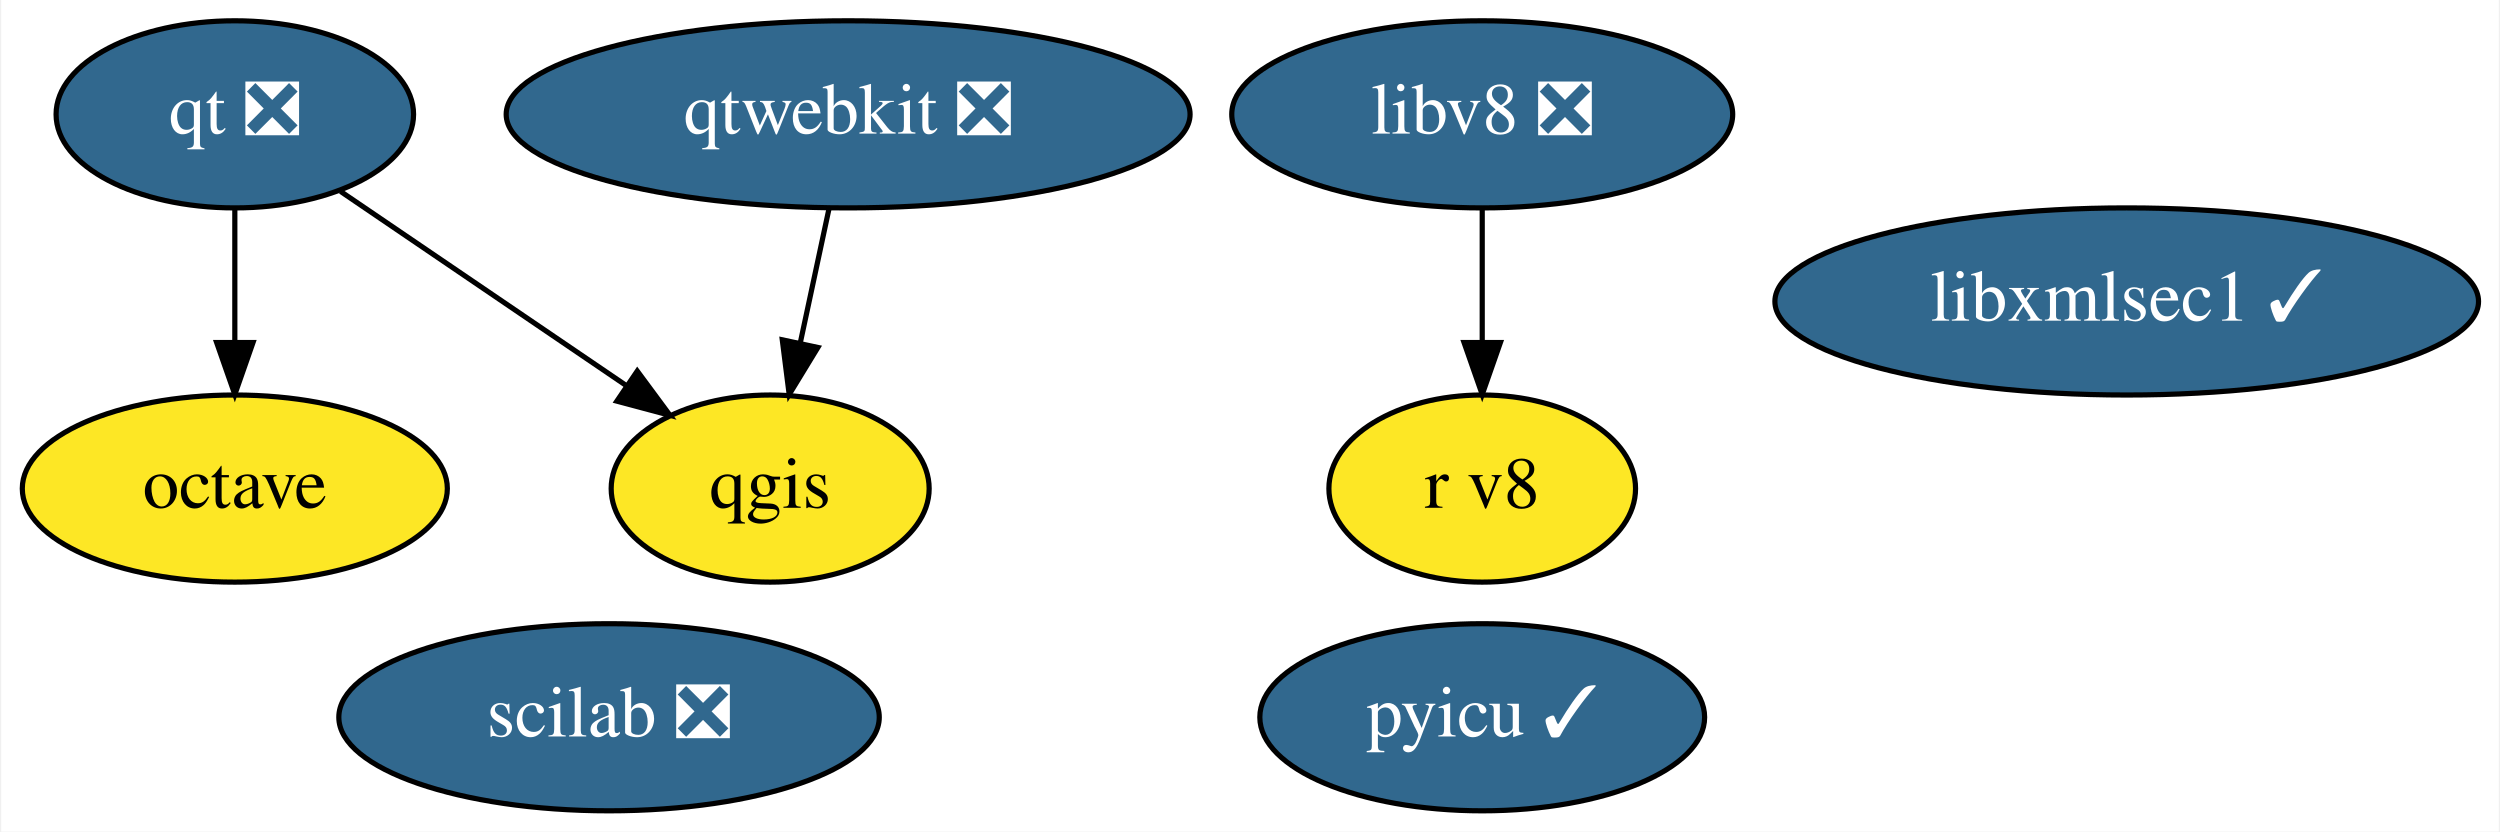
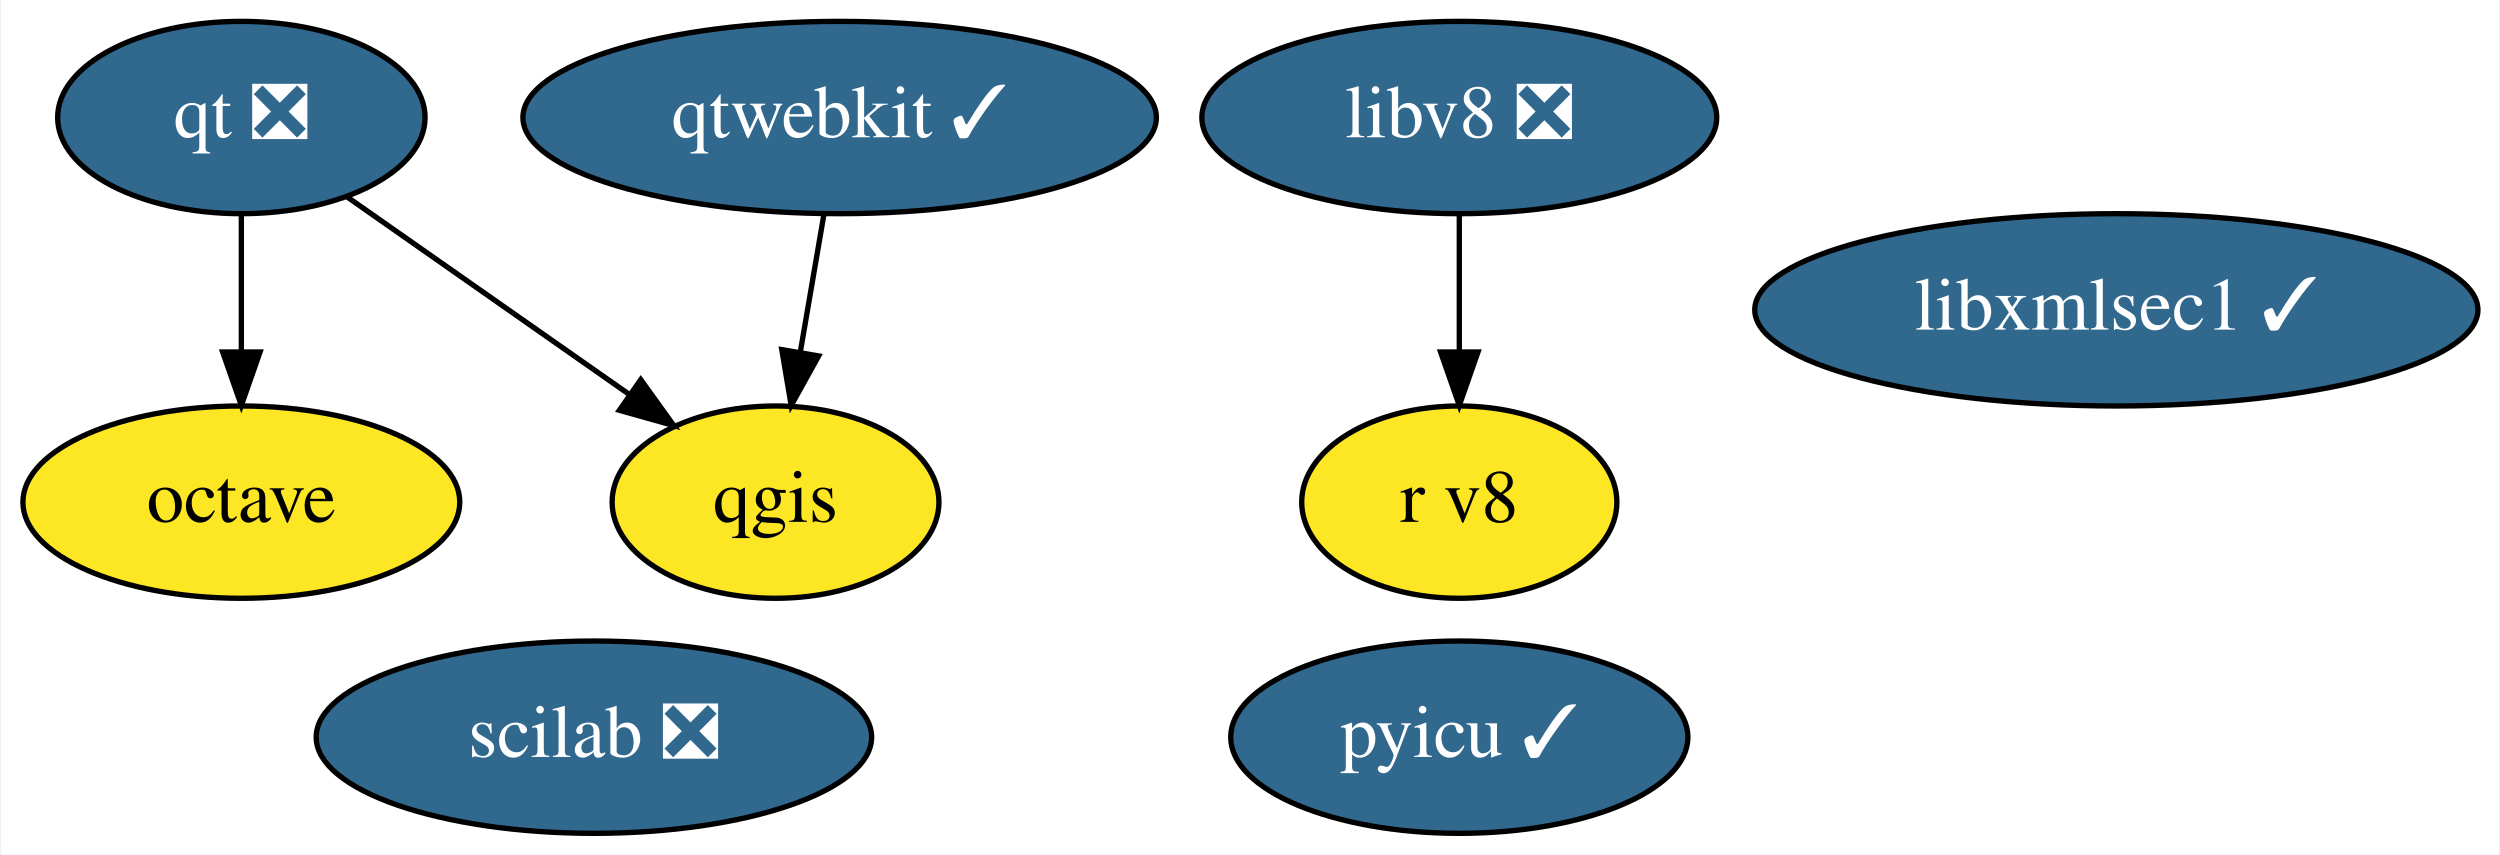
- <svg xmlns="http://www.w3.org/2000/svg" xmlns:xlink="http://www.w3.org/1999/xlink" width="481pt" height="160pt" viewBox="0.00 0.00 480.54 160.00">
+ <svg xmlns="http://www.w3.org/2000/svg" xmlns:xlink="http://www.w3.org/1999/xlink" width="468pt" height="160pt" viewBox="0.00 0.00 467.54 160.00">
  <g id="graph0" class="graph" transform="scale(1 1) rotate(0) translate(4 156)">
-     <polygon fill="white" stroke="transparent" points="-4,4 -4,-156 476.54,-156 476.54,4 -4,4" />
+     <polygon fill="white" stroke="transparent" points="-4,4 -4,-156 463.54,-156 463.54,4 -4,4" />
    <g id="node1" class="node">
      <g id="a_node1">
        <a xlink:href="https://github.com/conda-forge/octave-feedstock" xlink:title="octave">
          <ellipse fill="#fde725" stroke="black" cx="40.95" cy="-62" rx="40.89" ry="18" />
          <text text-anchor="middle" x="40.95" y="-58.3" font-family="Times,serif" font-size="14.00">octave</text>
        </a>
      </g>
    </g>
    <g id="node2" class="node">
      <g id="a_node2">
        <a xlink:href="https://github.com/conda-forge/qgis-feedstock" xlink:title="qgis">
-           <ellipse fill="#fde725" stroke="black" cx="143.95" cy="-62" rx="30.59" ry="18" />
-           <text text-anchor="middle" x="143.95" y="-58.3" font-family="Times,serif" font-size="14.00">qgis</text>
+           <ellipse fill="#fde725" stroke="black" cx="140.95" cy="-62" rx="30.59" ry="18" />
+           <text text-anchor="middle" x="140.95" y="-58.3" font-family="Times,serif" font-size="14.00">qgis</text>
        </a>
      </g>
    </g>
    <g id="node3" class="node">
      <g id="a_node3">
        <a xlink:href="https://github.com/conda-forge/qt-feedstock/pull/207" xlink:title="qt ❎">
          <ellipse fill="#31688e" stroke="black" cx="40.95" cy="-134" rx="34.39" ry="18" />
          <text text-anchor="middle" x="40.95" y="-130.3" font-family="Times,serif" font-size="14.00" fill="white">qt ❎</text>
        </a>
      </g>
    </g>
    <g id="edge1" class="edge">
      <path fill="none" stroke="black" d="M40.95,-115.7C40.95,-107.98 40.95,-98.71 40.95,-90.11" />
      <polygon fill="black" stroke="black" points="44.45,-90.1 40.95,-80.1 37.45,-90.1 44.45,-90.1" />
    </g>
    <g id="edge2" class="edge">
-       <path fill="none" stroke="black" d="M61.3,-119.17C76.97,-108.52 98.82,-93.67 116.11,-81.92" />
-       <polygon fill="black" stroke="black" points="118.38,-84.61 124.68,-76.09 114.45,-78.82 118.38,-84.61" />
+       <path fill="none" stroke="black" d="M60.7,-119.17C75.83,-108.58 96.86,-93.86 113.6,-82.14" />
+       <polygon fill="black" stroke="black" points="115.72,-84.93 121.91,-76.33 111.71,-79.19 115.72,-84.93" />
    </g>
    <g id="node4" class="node">
      <g id="a_node4">
-         <a xlink:href="https://github.com/conda-forge/qtwebkit-feedstock/pull/19" xlink:title="qtwebkit ❎">
-           <ellipse fill="#31688e" stroke="black" cx="158.95" cy="-134" rx="65.79" ry="18" />
-           <text text-anchor="middle" x="158.95" y="-130.3" font-family="Times,serif" font-size="14.00" fill="white">qtwebkit ❎</text>
+         <a xlink:href="https://github.com/conda-forge/qtwebkit-feedstock/pull/19" xlink:title="qtwebkit ✓">
+           <ellipse fill="#31688e" stroke="black" cx="152.95" cy="-134" rx="59.29" ry="18" />
+           <text text-anchor="middle" x="152.95" y="-130.3" font-family="Times,serif" font-size="14.00" fill="white">qtwebkit ✓</text>
        </a>
      </g>
    </g>
    <g id="edge3" class="edge">
-       <path fill="none" stroke="black" d="M155.24,-115.7C153.59,-107.98 151.6,-98.71 149.76,-90.11" />
-       <polygon fill="black" stroke="black" points="153.13,-89.15 147.61,-80.1 146.28,-90.62 153.13,-89.15" />
+       <path fill="none" stroke="black" d="M149.98,-115.7C148.66,-107.98 147.07,-98.71 145.59,-90.11" />
+       <polygon fill="black" stroke="black" points="149.02,-89.37 143.88,-80.1 142.12,-90.55 149.02,-89.37" />
    </g>
    <g id="node5" class="node">
      <g id="a_node5">
        <a xlink:href="https://github.com/conda-forge/pyicu-feedstock/pull/34" xlink:title="pyicu ✓">
-           <ellipse fill="#31688e" stroke="black" cx="280.95" cy="-18" rx="42.79" ry="18" />
-           <text text-anchor="middle" x="280.95" y="-14.3" font-family="Times,serif" font-size="14.00" fill="white">pyicu ✓</text>
+           <ellipse fill="#31688e" stroke="black" cx="268.95" cy="-18" rx="42.79" ry="18" />
+           <text text-anchor="middle" x="268.95" y="-14.3" font-family="Times,serif" font-size="14.00" fill="white">pyicu ✓</text>
        </a>
      </g>
    </g>
    <g id="node6" class="node">
      <g id="a_node6">
        <a xlink:href="https://github.com/conda-forge/scilab-feedstock/pull/26" xlink:title="scilab ❎">
-           <ellipse fill="#31688e" stroke="black" cx="112.95" cy="-18" rx="51.99" ry="18" />
-           <text text-anchor="middle" x="112.95" y="-14.3" font-family="Times,serif" font-size="14.00" fill="white">scilab ❎</text>
+           <ellipse fill="#31688e" stroke="black" cx="106.95" cy="-18" rx="51.99" ry="18" />
+           <text text-anchor="middle" x="106.95" y="-14.3" font-family="Times,serif" font-size="14.00" fill="white">scilab ❎</text>
        </a>
      </g>
    </g>
    <g id="node7" class="node">
      <g id="a_node7">
        <a xlink:href="https://github.com/conda-forge/libv8-feedstock/pull/71" xlink:title="libv8 ❎">
-           <ellipse fill="#31688e" stroke="black" cx="280.95" cy="-134" rx="48.19" ry="18" />
-           <text text-anchor="middle" x="280.95" y="-130.3" font-family="Times,serif" font-size="14.00" fill="white">libv8 ❎</text>
+           <ellipse fill="#31688e" stroke="black" cx="268.95" cy="-134" rx="48.19" ry="18" />
+           <text text-anchor="middle" x="268.95" y="-130.3" font-family="Times,serif" font-size="14.00" fill="white">libv8 ❎</text>
        </a>
      </g>
    </g>
    <g id="node8" class="node">
      <g id="a_node8">
        <a xlink:href="https://github.com/conda-forge/r-v8-feedstock" xlink:title="r v8">
-           <ellipse fill="#fde725" stroke="black" cx="280.95" cy="-62" rx="29.5" ry="18" />
-           <text text-anchor="middle" x="280.95" y="-58.3" font-family="Times,serif" font-size="14.00">r v8</text>
+           <ellipse fill="#fde725" stroke="black" cx="268.95" cy="-62" rx="29.5" ry="18" />
+           <text text-anchor="middle" x="268.95" y="-58.3" font-family="Times,serif" font-size="14.00">r v8</text>
        </a>
      </g>
    </g>
    <g id="edge4" class="edge">
-       <path fill="none" stroke="black" d="M280.95,-115.7C280.95,-107.98 280.95,-98.71 280.95,-90.11" />
-       <polygon fill="black" stroke="black" points="284.45,-90.1 280.95,-80.1 277.45,-90.1 284.45,-90.1" />
+       <path fill="none" stroke="black" d="M268.95,-115.7C268.95,-107.98 268.95,-98.71 268.95,-90.11" />
+       <polygon fill="black" stroke="black" points="272.45,-90.1 268.95,-80.1 265.45,-90.1 272.45,-90.1" />
    </g>
    <g id="node9" class="node">
      <g id="a_node9">
        <a xlink:href="https://github.com/conda-forge/libxmlsec1-feedstock/pull/5" xlink:title="libxmlsec1 ✓">
-           <ellipse fill="#31688e" stroke="black" cx="404.95" cy="-98" rx="67.69" ry="18" />
-           <text text-anchor="middle" x="404.95" y="-94.3" font-family="Times,serif" font-size="14.00" fill="white">libxmlsec1 ✓</text>
+           <ellipse fill="#31688e" stroke="black" cx="391.95" cy="-98" rx="67.69" ry="18" />
+           <text text-anchor="middle" x="391.95" y="-94.3" font-family="Times,serif" font-size="14.00" fill="white">libxmlsec1 ✓</text>
        </a>
      </g>
    </g>
  </g>
</svg>
